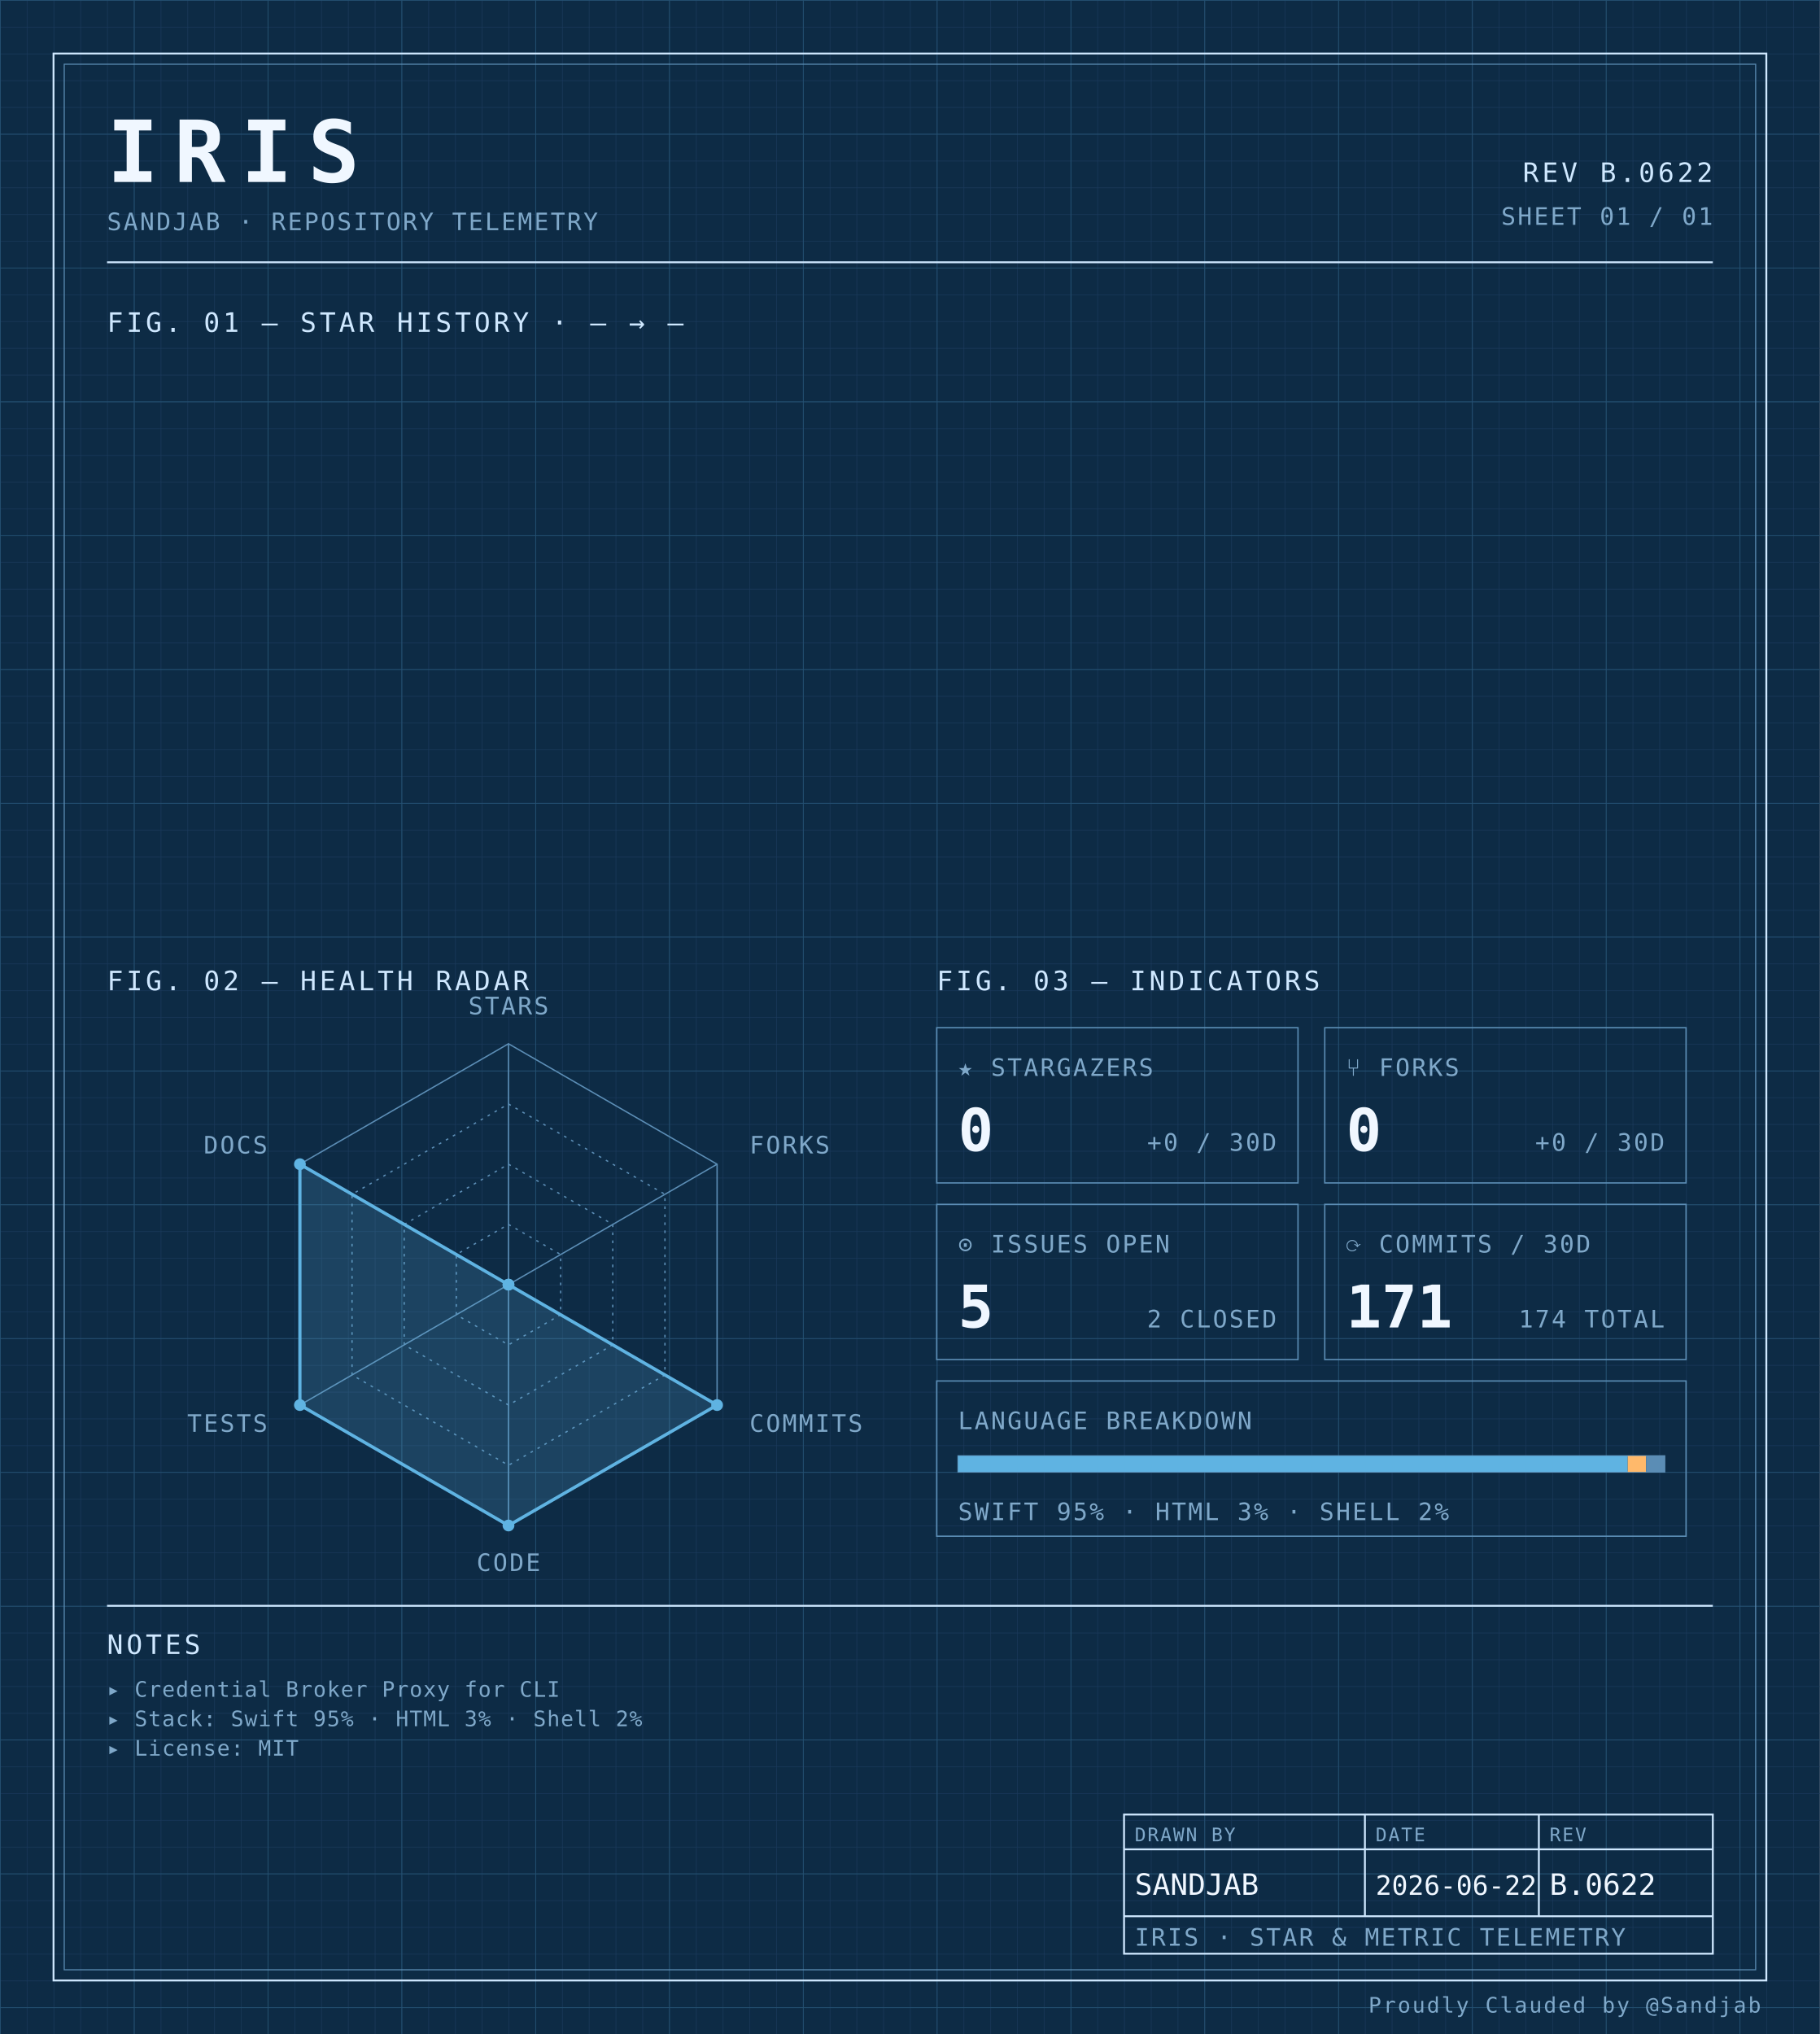
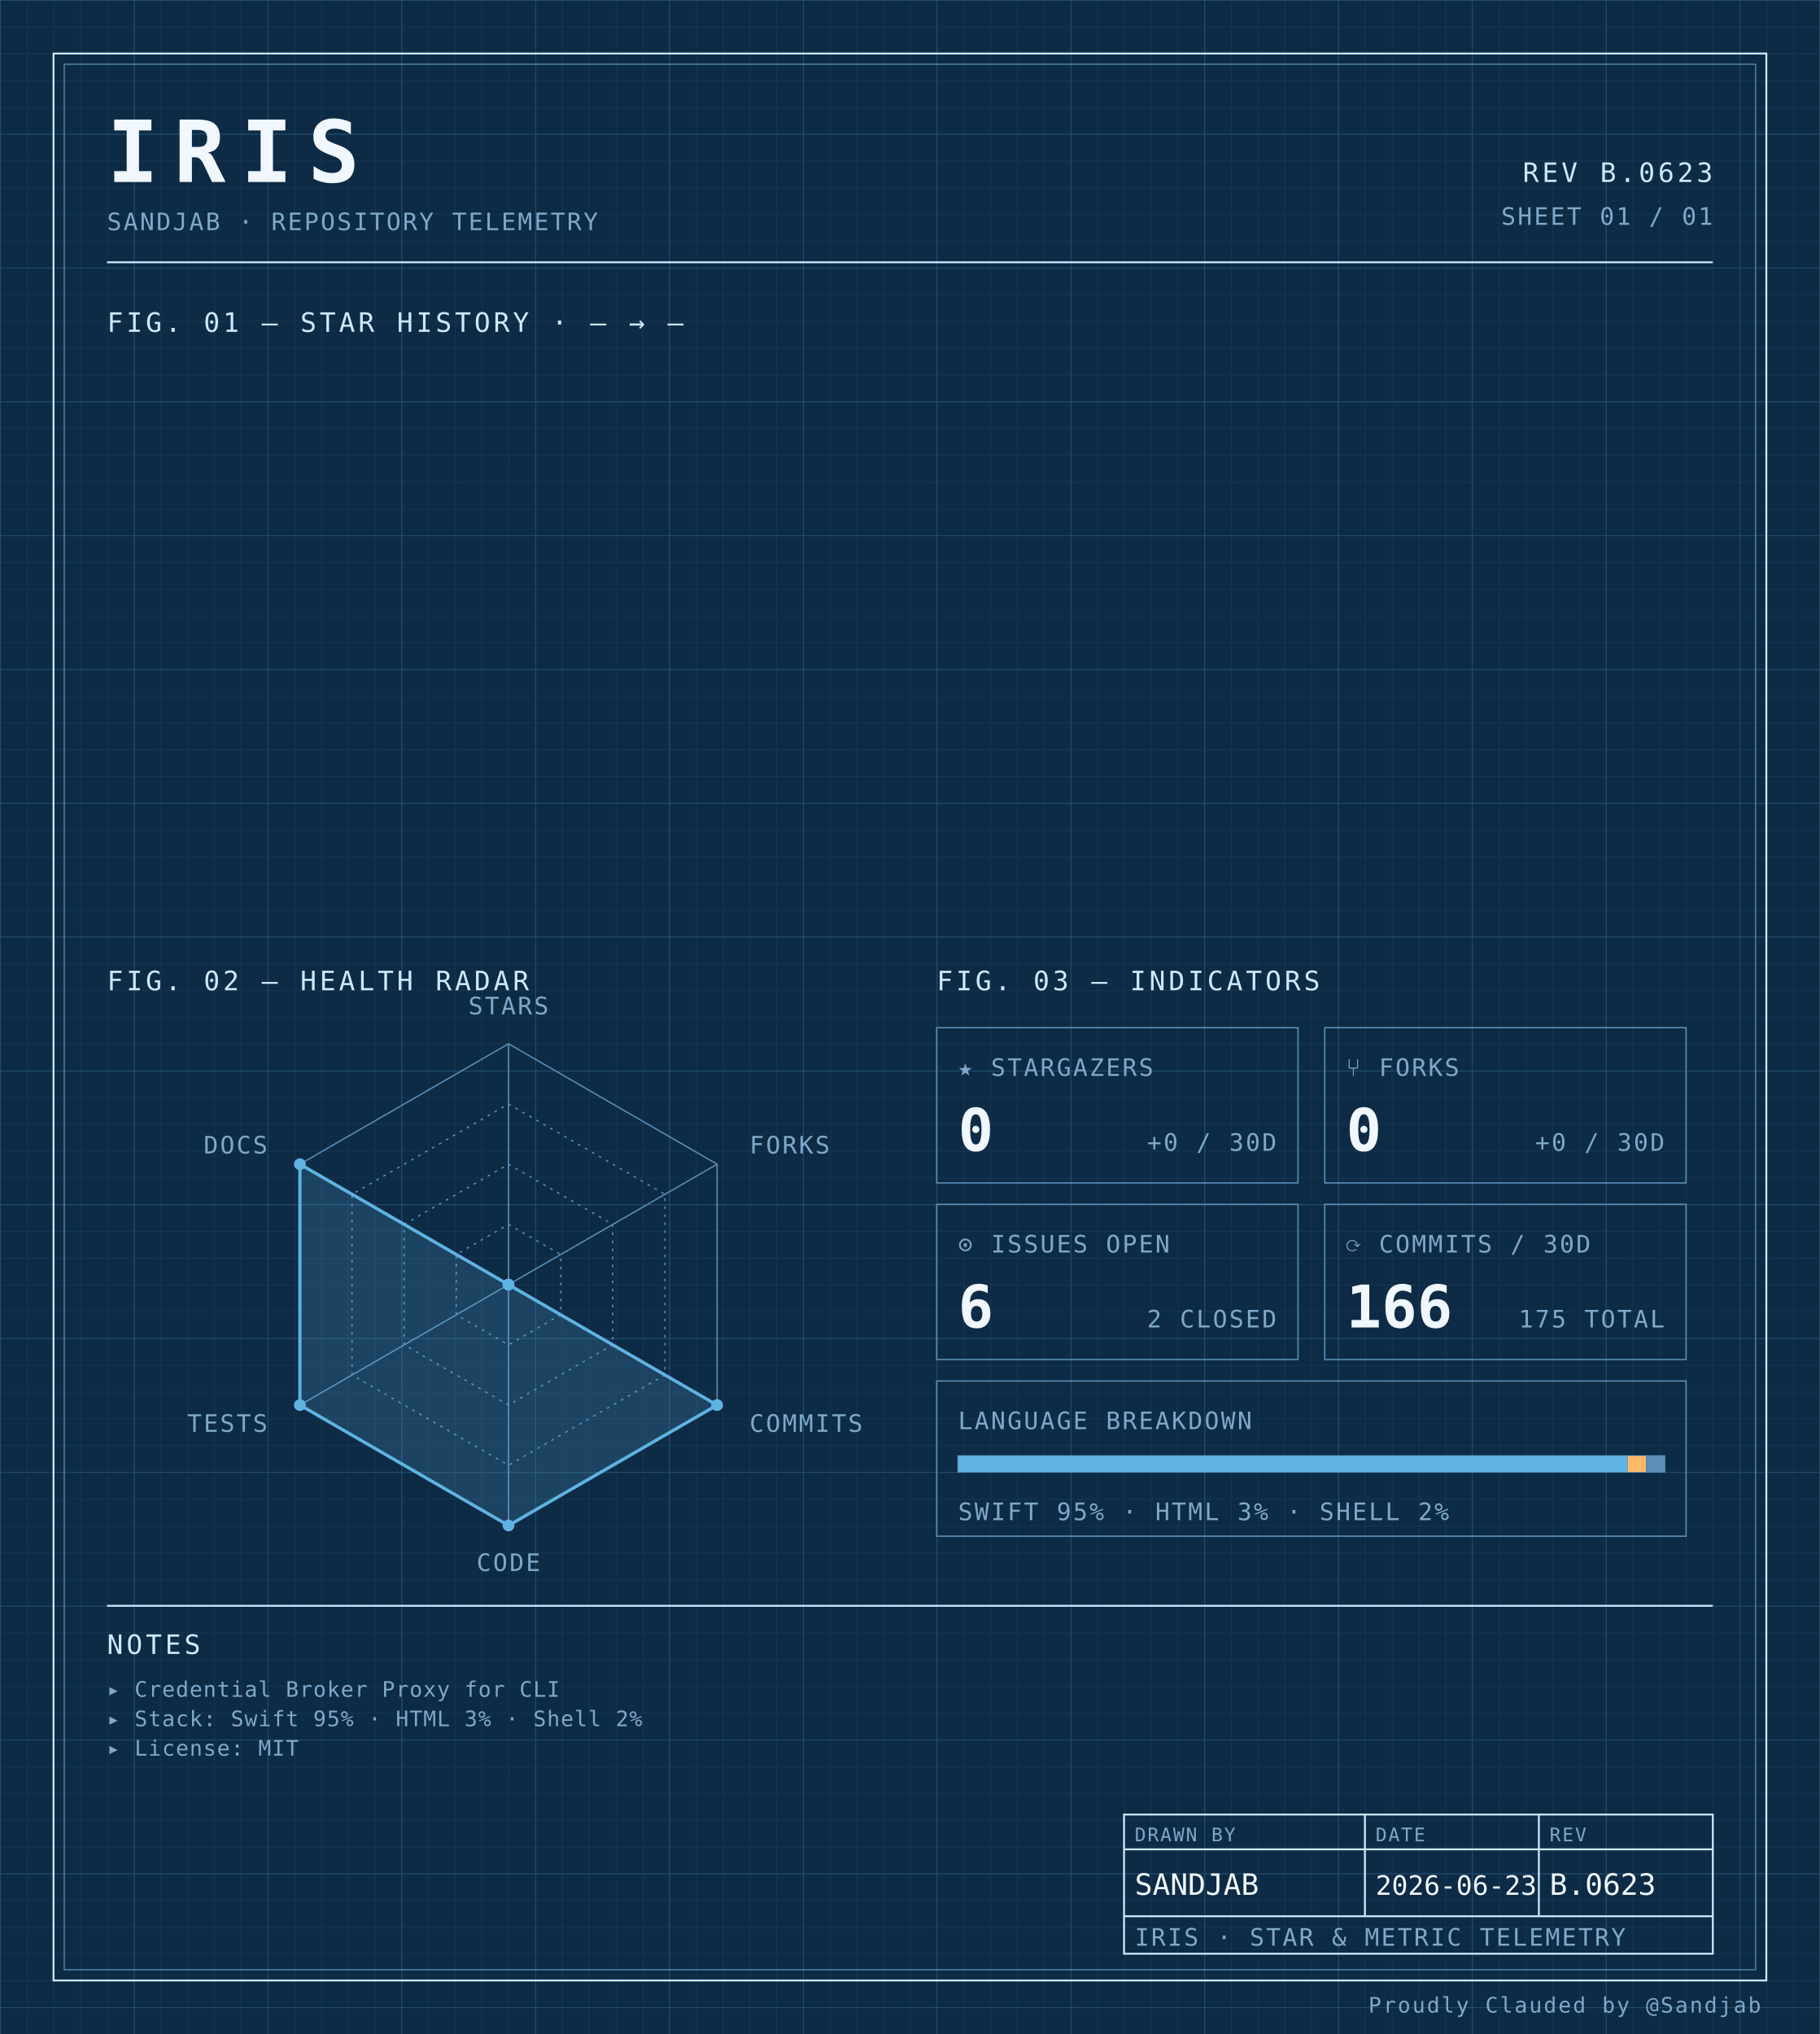
<svg xmlns="http://www.w3.org/2000/svg" width="100%" viewBox="0 0 680 760" role="img">
  <defs>
    <pattern id="grid-fine" width="10" height="10" patternUnits="userSpaceOnUse">
      <path d="M10 0H0V10" fill="none" stroke="#1a3a5c" stroke-width="0.4" />
    </pattern>
    <pattern id="grid-major" width="50" height="50" patternUnits="userSpaceOnUse">
      <path d="M50 0H0V50" fill="none" stroke="#245273" stroke-width="0.5" />
    </pattern>
  </defs>
  <rect x="0" y="0" width="680" height="760" fill="#0d2b45" />
  <rect x="0" y="0" width="680" height="760" fill="url(#grid-fine)" />
  <rect x="0" y="0" width="680" height="760" fill="url(#grid-major)" />
  <rect x="20" y="20" width="640" height="720" fill="none" stroke="#cfe8ff" stroke-width="0.7" />
  <rect x="24" y="24" width="632" height="712" fill="none" stroke="#5b8db5" stroke-width="0.4" />
  <text x="40" y="68" font-family="ui-monospace, 'SF Mono', 'JetBrains Mono', 'Cascadia Code', Consolas, monospace" font-size="32" font-weight="700" fill="#f0f7ff" text-anchor="start" letter-spacing="0.18em">IRIS</text>
  <text x="40" y="86" font-family="ui-monospace, 'SF Mono', 'JetBrains Mono', 'Cascadia Code', Consolas, monospace" font-size="9" font-weight="400" fill="#7fa8c9" text-anchor="start" letter-spacing="0.08em">SANDJAB · REPOSITORY TELEMETRY</text>
-   <text x="640" y="68" font-family="ui-monospace, 'SF Mono', 'JetBrains Mono', 'Cascadia Code', Consolas, monospace" font-size="10" font-weight="400" fill="#cfe8ff" text-anchor="end" letter-spacing="0.12em">REV B.0622</text>
+   <text x="640" y="68" font-family="ui-monospace, 'SF Mono', 'JetBrains Mono', 'Cascadia Code', Consolas, monospace" font-size="10" font-weight="400" fill="#cfe8ff" text-anchor="end" letter-spacing="0.12em">REV B.0623</text>
  <text x="640" y="84" font-family="ui-monospace, 'SF Mono', 'JetBrains Mono', 'Cascadia Code', Consolas, monospace" font-size="9" font-weight="400" fill="#7fa8c9" text-anchor="end" letter-spacing="0.08em">SHEET 01 / 01</text>
  <line x1="40" y1="98" x2="640" y2="98" stroke="#cfe8ff" stroke-width="0.7" />
  <text x="40" y="124" font-family="ui-monospace, 'SF Mono', 'JetBrains Mono', 'Cascadia Code', Consolas, monospace" font-size="10" font-weight="400" fill="#cfe8ff" text-anchor="start" letter-spacing="0.12em">FIG. 01 — STAR HISTORY · — → —</text>
  <text x="40" y="370" font-family="ui-monospace, 'SF Mono', 'JetBrains Mono', 'Cascadia Code', Consolas, monospace" font-size="10" font-weight="400" fill="#cfe8ff" text-anchor="start" letter-spacing="0.12em">FIG. 02 — HEALTH RADAR</text>
  <g transform="translate(190 480)">
    <polygon points="0.00,-90.00 77.94,-45.00 77.94,45.00 0.00,90.00 -77.94,45.00 -77.94,-45.00" fill="none" stroke="#5b8db5" stroke-width="0.5" />
    <polygon points="0.00,-67.50 58.46,-33.75 58.46,33.75 0.00,67.50 -58.46,33.75 -58.46,-33.75" fill="none" stroke="#5b8db5" stroke-width="0.5" stroke-dasharray="1,2" />
    <polygon points="0.00,-45.00 38.97,-22.50 38.97,22.50 0.00,45.00 -38.97,22.50 -38.97,-22.50" fill="none" stroke="#5b8db5" stroke-width="0.5" stroke-dasharray="1,2" />
    <polygon points="0.00,-22.50 19.49,-11.25 19.49,11.25 0.00,22.50 -19.49,11.25 -19.49,-11.25" fill="none" stroke="#5b8db5" stroke-width="0.5" stroke-dasharray="1,2" />
    <line x1="0" y1="0" x2="0.00" y2="-90.00" stroke="#5b8db5" stroke-width="0.5" />
    <line x1="0" y1="0" x2="77.94" y2="-45.00" stroke="#5b8db5" stroke-width="0.5" />
    <line x1="0" y1="0" x2="77.94" y2="45.00" stroke="#5b8db5" stroke-width="0.5" />
    <line x1="0" y1="0" x2="0.00" y2="90.00" stroke="#5b8db5" stroke-width="0.5" />
    <line x1="0" y1="0" x2="-77.94" y2="45.00" stroke="#5b8db5" stroke-width="0.5" />
    <line x1="0" y1="0" x2="-77.94" y2="-45.00" stroke="#5b8db5" stroke-width="0.5" />
    <polygon points="0.00,0.00 0.00,0.00 77.94,45.00 0.00,90.00 -77.94,45.00 -77.94,-45.00" fill="#5fb3e2" fill-opacity="0.18" stroke="#5fb3e2" stroke-width="1.2" />
    <circle cx="0.00" cy="0.00" r="2.2" fill="#5fb3e2" />
    <circle cx="0.00" cy="0.00" r="2.2" fill="#5fb3e2" />
    <circle cx="77.94" cy="45.00" r="2.2" fill="#5fb3e2" />
    <circle cx="0.00" cy="90.00" r="2.2" fill="#5fb3e2" />
    <circle cx="-77.94" cy="45.00" r="2.2" fill="#5fb3e2" />
    <circle cx="-77.94" cy="-45.00" r="2.2" fill="#5fb3e2" />
    <text x="6.3681633555662356e-15" y="-101" font-family="ui-monospace, 'SF Mono', 'JetBrains Mono', 'Cascadia Code', Consolas, monospace" font-size="9" font-weight="400" fill="#7fa8c9" text-anchor="middle" letter-spacing="0.08em">STARS</text>
    <text x="90.067" y="-49" font-family="ui-monospace, 'SF Mono', 'JetBrains Mono', 'Cascadia Code', Consolas, monospace" font-size="9" font-weight="400" fill="#7fa8c9" text-anchor="start" letter-spacing="0.08em">FORKS</text>
    <text x="90.067" y="55" font-family="ui-monospace, 'SF Mono', 'JetBrains Mono', 'Cascadia Code', Consolas, monospace" font-size="9" font-weight="400" fill="#7fa8c9" text-anchor="start" letter-spacing="0.08em">COMMITS</text>
    <text x="6.3681633555662356e-15" y="107" font-family="ui-monospace, 'SF Mono', 'JetBrains Mono', 'Cascadia Code', Consolas, monospace" font-size="9" font-weight="400" fill="#7fa8c9" text-anchor="middle" letter-spacing="0.08em">CODE</text>
    <text x="-90.067" y="55" font-family="ui-monospace, 'SF Mono', 'JetBrains Mono', 'Cascadia Code', Consolas, monospace" font-size="9" font-weight="400" fill="#7fa8c9" text-anchor="end" letter-spacing="0.08em">TESTS</text>
    <text x="-90.067" y="-49" font-family="ui-monospace, 'SF Mono', 'JetBrains Mono', 'Cascadia Code', Consolas, monospace" font-size="9" font-weight="400" fill="#7fa8c9" text-anchor="end" letter-spacing="0.08em">DOCS</text>
  </g>
  <text x="350" y="370" font-family="ui-monospace, 'SF Mono', 'JetBrains Mono', 'Cascadia Code', Consolas, monospace" font-size="10" font-weight="400" fill="#cfe8ff" text-anchor="start" letter-spacing="0.12em">FIG. 03 — INDICATORS</text>
  <rect x="350" y="384" width="135" height="58" fill="none" stroke="#5b8db5" stroke-width="0.5" />
  <text x="358" y="402" font-family="ui-monospace, 'SF Mono', 'JetBrains Mono', 'Cascadia Code', Consolas, monospace" font-size="9" font-weight="400" fill="#7fa8c9" text-anchor="start" letter-spacing="0.08em">★ STARGAZERS</text>
  <text x="358" y="430" font-family="ui-monospace, 'SF Mono', 'JetBrains Mono', 'Cascadia Code', Consolas, monospace" font-size="22" font-weight="700" fill="#f0f7ff" text-anchor="start" letter-spacing="normal">0</text>
  <text x="477" y="430" font-family="ui-monospace, 'SF Mono', 'JetBrains Mono', 'Cascadia Code', Consolas, monospace" font-size="9" font-weight="400" fill="#7fa8c9" text-anchor="end" letter-spacing="0.08em">+0 / 30D</text>
  <rect x="495" y="384" width="135" height="58" fill="none" stroke="#5b8db5" stroke-width="0.5" />
  <text x="503" y="402" font-family="ui-monospace, 'SF Mono', 'JetBrains Mono', 'Cascadia Code', Consolas, monospace" font-size="9" font-weight="400" fill="#7fa8c9" text-anchor="start" letter-spacing="0.08em">⑂ FORKS</text>
  <text x="503" y="430" font-family="ui-monospace, 'SF Mono', 'JetBrains Mono', 'Cascadia Code', Consolas, monospace" font-size="22" font-weight="700" fill="#f0f7ff" text-anchor="start" letter-spacing="normal">0</text>
  <text x="622" y="430" font-family="ui-monospace, 'SF Mono', 'JetBrains Mono', 'Cascadia Code', Consolas, monospace" font-size="9" font-weight="400" fill="#7fa8c9" text-anchor="end" letter-spacing="0.08em">+0 / 30D</text>
  <rect x="350" y="450" width="135" height="58" fill="none" stroke="#5b8db5" stroke-width="0.5" />
  <text x="358" y="468" font-family="ui-monospace, 'SF Mono', 'JetBrains Mono', 'Cascadia Code', Consolas, monospace" font-size="9" font-weight="400" fill="#7fa8c9" text-anchor="start" letter-spacing="0.08em">⊙ ISSUES OPEN</text>
-   <text x="358" y="496" font-family="ui-monospace, 'SF Mono', 'JetBrains Mono', 'Cascadia Code', Consolas, monospace" font-size="22" font-weight="700" fill="#f0f7ff" text-anchor="start" letter-spacing="normal">5</text>
+   <text x="358" y="496" font-family="ui-monospace, 'SF Mono', 'JetBrains Mono', 'Cascadia Code', Consolas, monospace" font-size="22" font-weight="700" fill="#f0f7ff" text-anchor="start" letter-spacing="normal">6</text>
  <text x="477" y="496" font-family="ui-monospace, 'SF Mono', 'JetBrains Mono', 'Cascadia Code', Consolas, monospace" font-size="9" font-weight="400" fill="#7fa8c9" text-anchor="end" letter-spacing="0.08em">2 CLOSED</text>
  <rect x="495" y="450" width="135" height="58" fill="none" stroke="#5b8db5" stroke-width="0.5" />
  <text x="503" y="468" font-family="ui-monospace, 'SF Mono', 'JetBrains Mono', 'Cascadia Code', Consolas, monospace" font-size="9" font-weight="400" fill="#7fa8c9" text-anchor="start" letter-spacing="0.08em">⟳ COMMITS / 30D</text>
-   <text x="503" y="496" font-family="ui-monospace, 'SF Mono', 'JetBrains Mono', 'Cascadia Code', Consolas, monospace" font-size="22" font-weight="700" fill="#f0f7ff" text-anchor="start" letter-spacing="normal">171</text>
-   <text x="622" y="496" font-family="ui-monospace, 'SF Mono', 'JetBrains Mono', 'Cascadia Code', Consolas, monospace" font-size="9" font-weight="400" fill="#7fa8c9" text-anchor="end" letter-spacing="0.08em">174 TOTAL</text>
+   <text x="503" y="496" font-family="ui-monospace, 'SF Mono', 'JetBrains Mono', 'Cascadia Code', Consolas, monospace" font-size="22" font-weight="700" fill="#f0f7ff" text-anchor="start" letter-spacing="normal">166</text>
+   <text x="622" y="496" font-family="ui-monospace, 'SF Mono', 'JetBrains Mono', 'Cascadia Code', Consolas, monospace" font-size="9" font-weight="400" fill="#7fa8c9" text-anchor="end" letter-spacing="0.08em">175 TOTAL</text>
  <rect x="350" y="516" width="280" height="58" fill="none" stroke="#5b8db5" stroke-width="0.5" />
  <text x="358" y="534" font-family="ui-monospace, 'SF Mono', 'JetBrains Mono', 'Cascadia Code', Consolas, monospace" font-size="9" font-weight="400" fill="#7fa8c9" text-anchor="start" letter-spacing="0.08em">LANGUAGE BREAKDOWN</text>
  <rect x="358" y="544" width="264" height="6" fill="none" stroke="#5b8db5" stroke-width="0.5" />
  <rect x="358" y="544" width="250.21" height="6" fill="#5fb3e2" />
  <rect x="608.207" y="544" width="6.85" height="6" fill="#ffb96b" />
  <rect x="615.053" y="544" width="6.95" height="6" fill="#5b8db5" />
  <text x="358" y="568" font-family="ui-monospace, 'SF Mono', 'JetBrains Mono', 'Cascadia Code', Consolas, monospace" font-size="9" font-weight="400" fill="#7fa8c9" text-anchor="start" letter-spacing="0.08em">SWIFT 95% · HTML 3% · SHELL 2%</text>
  <line x1="40" y1="600" x2="640" y2="600" stroke="#cfe8ff" stroke-width="0.7" />
  <text x="40" y="618" font-family="ui-monospace, 'SF Mono', 'JetBrains Mono', 'Cascadia Code', Consolas, monospace" font-size="10" font-weight="400" fill="#cfe8ff" text-anchor="start" letter-spacing="0.12em">NOTES</text>
  <text x="40" y="634" font-family="ui-monospace, 'SF Mono', 'JetBrains Mono', 'Cascadia Code', Consolas, monospace" font-size="8" font-weight="400" fill="#7fa8c9" text-anchor="start" letter-spacing="0.04em">▸ Credential Broker Proxy for CLI</text>
  <text x="40" y="645" font-family="ui-monospace, 'SF Mono', 'JetBrains Mono', 'Cascadia Code', Consolas, monospace" font-size="8" font-weight="400" fill="#7fa8c9" text-anchor="start" letter-spacing="0.04em">▸ Stack: Swift 95% · HTML 3% · Shell 2%</text>
  <text x="40" y="656" font-family="ui-monospace, 'SF Mono', 'JetBrains Mono', 'Cascadia Code', Consolas, monospace" font-size="8" font-weight="400" fill="#7fa8c9" text-anchor="start" letter-spacing="0.04em">▸ License: MIT</text>
  <rect x="420" y="678" width="220" height="52" fill="none" stroke="#cfe8ff" stroke-width="0.7" />
  <line x1="420" y1="691" x2="640" y2="691" stroke="#cfe8ff" stroke-width="0.7" />
  <line x1="420" y1="716" x2="640" y2="716" stroke="#cfe8ff" stroke-width="0.7" />
  <line x1="510" y1="678" x2="510" y2="716" stroke="#cfe8ff" stroke-width="0.7" />
  <line x1="575" y1="678" x2="575" y2="716" stroke="#cfe8ff" stroke-width="0.7" />
  <text x="424" y="688" font-family="ui-monospace, 'SF Mono', 'JetBrains Mono', 'Cascadia Code', Consolas, monospace" font-size="7" font-weight="400" fill="#7fa8c9" text-anchor="start" letter-spacing="0.08em">DRAWN BY</text>
  <text x="514" y="688" font-family="ui-monospace, 'SF Mono', 'JetBrains Mono', 'Cascadia Code', Consolas, monospace" font-size="7" font-weight="400" fill="#7fa8c9" text-anchor="start" letter-spacing="0.08em">DATE</text>
  <text x="579" y="688" font-family="ui-monospace, 'SF Mono', 'JetBrains Mono', 'Cascadia Code', Consolas, monospace" font-size="7" font-weight="400" fill="#7fa8c9" text-anchor="start" letter-spacing="0.08em">REV</text>
  <text x="424" y="708" font-family="ui-monospace, 'SF Mono', 'JetBrains Mono', 'Cascadia Code', Consolas, monospace" font-size="11" font-weight="400" fill="#f0f7ff" text-anchor="start" letter-spacing="normal">SANDJAB</text>
-   <text x="514" y="708" font-family="ui-monospace, 'SF Mono', 'JetBrains Mono', 'Cascadia Code', Consolas, monospace" font-size="10" font-weight="400" fill="#f0f7ff" text-anchor="start" letter-spacing="normal">2026-06-22</text>
-   <text x="579" y="708" font-family="ui-monospace, 'SF Mono', 'JetBrains Mono', 'Cascadia Code', Consolas, monospace" font-size="11" font-weight="400" fill="#f0f7ff" text-anchor="start" letter-spacing="normal">B.0622</text>
+   <text x="514" y="708" font-family="ui-monospace, 'SF Mono', 'JetBrains Mono', 'Cascadia Code', Consolas, monospace" font-size="10" font-weight="400" fill="#f0f7ff" text-anchor="start" letter-spacing="normal">2026-06-23</text>
+   <text x="579" y="708" font-family="ui-monospace, 'SF Mono', 'JetBrains Mono', 'Cascadia Code', Consolas, monospace" font-size="11" font-weight="400" fill="#f0f7ff" text-anchor="start" letter-spacing="normal">B.0623</text>
  <text x="424" y="727" font-family="ui-monospace, 'SF Mono', 'JetBrains Mono', 'Cascadia Code', Consolas, monospace" font-size="9" font-weight="400" fill="#7fa8c9" text-anchor="start" letter-spacing="0.08em">IRIS · STAR &amp; METRIC TELEMETRY</text>
  <text x="658" y="752" font-family="ui-monospace, 'SF Mono', 'JetBrains Mono', 'Cascadia Code', Consolas, monospace" font-size="8" font-weight="400" fill="#7fa8c9" text-anchor="end" letter-spacing="0.08em">Proudly Clauded by @Sandjab</text>
</svg>
